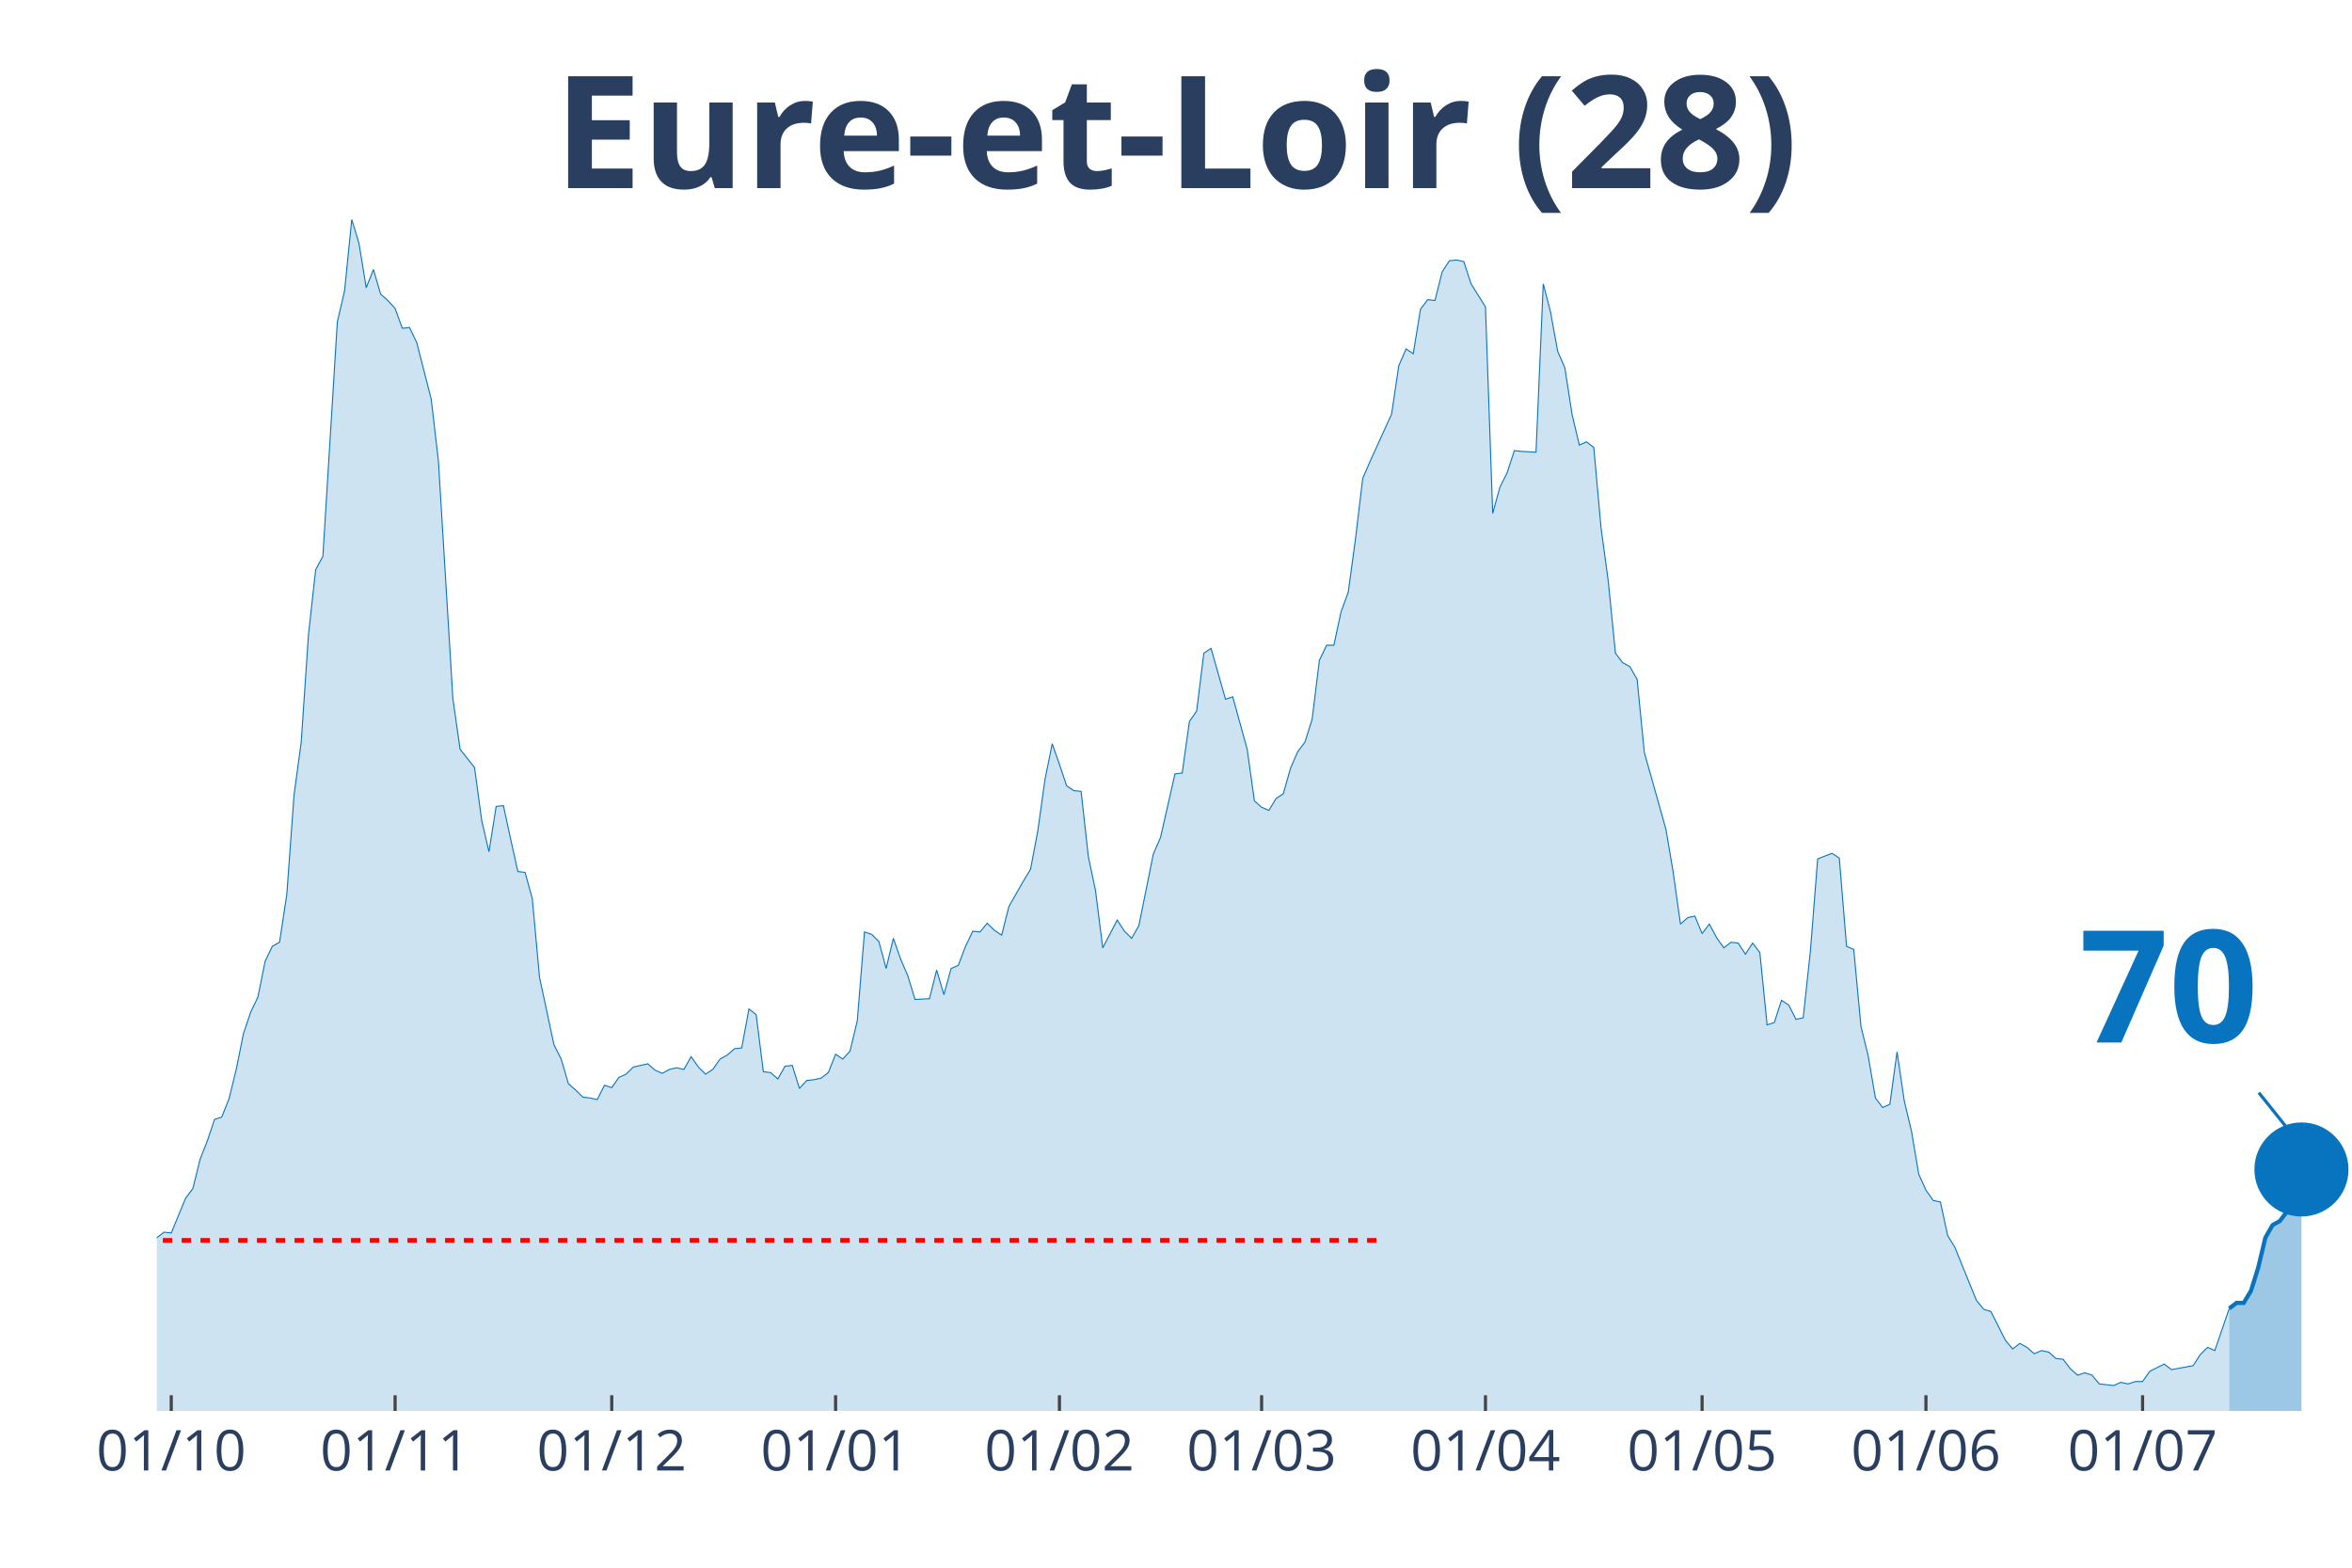
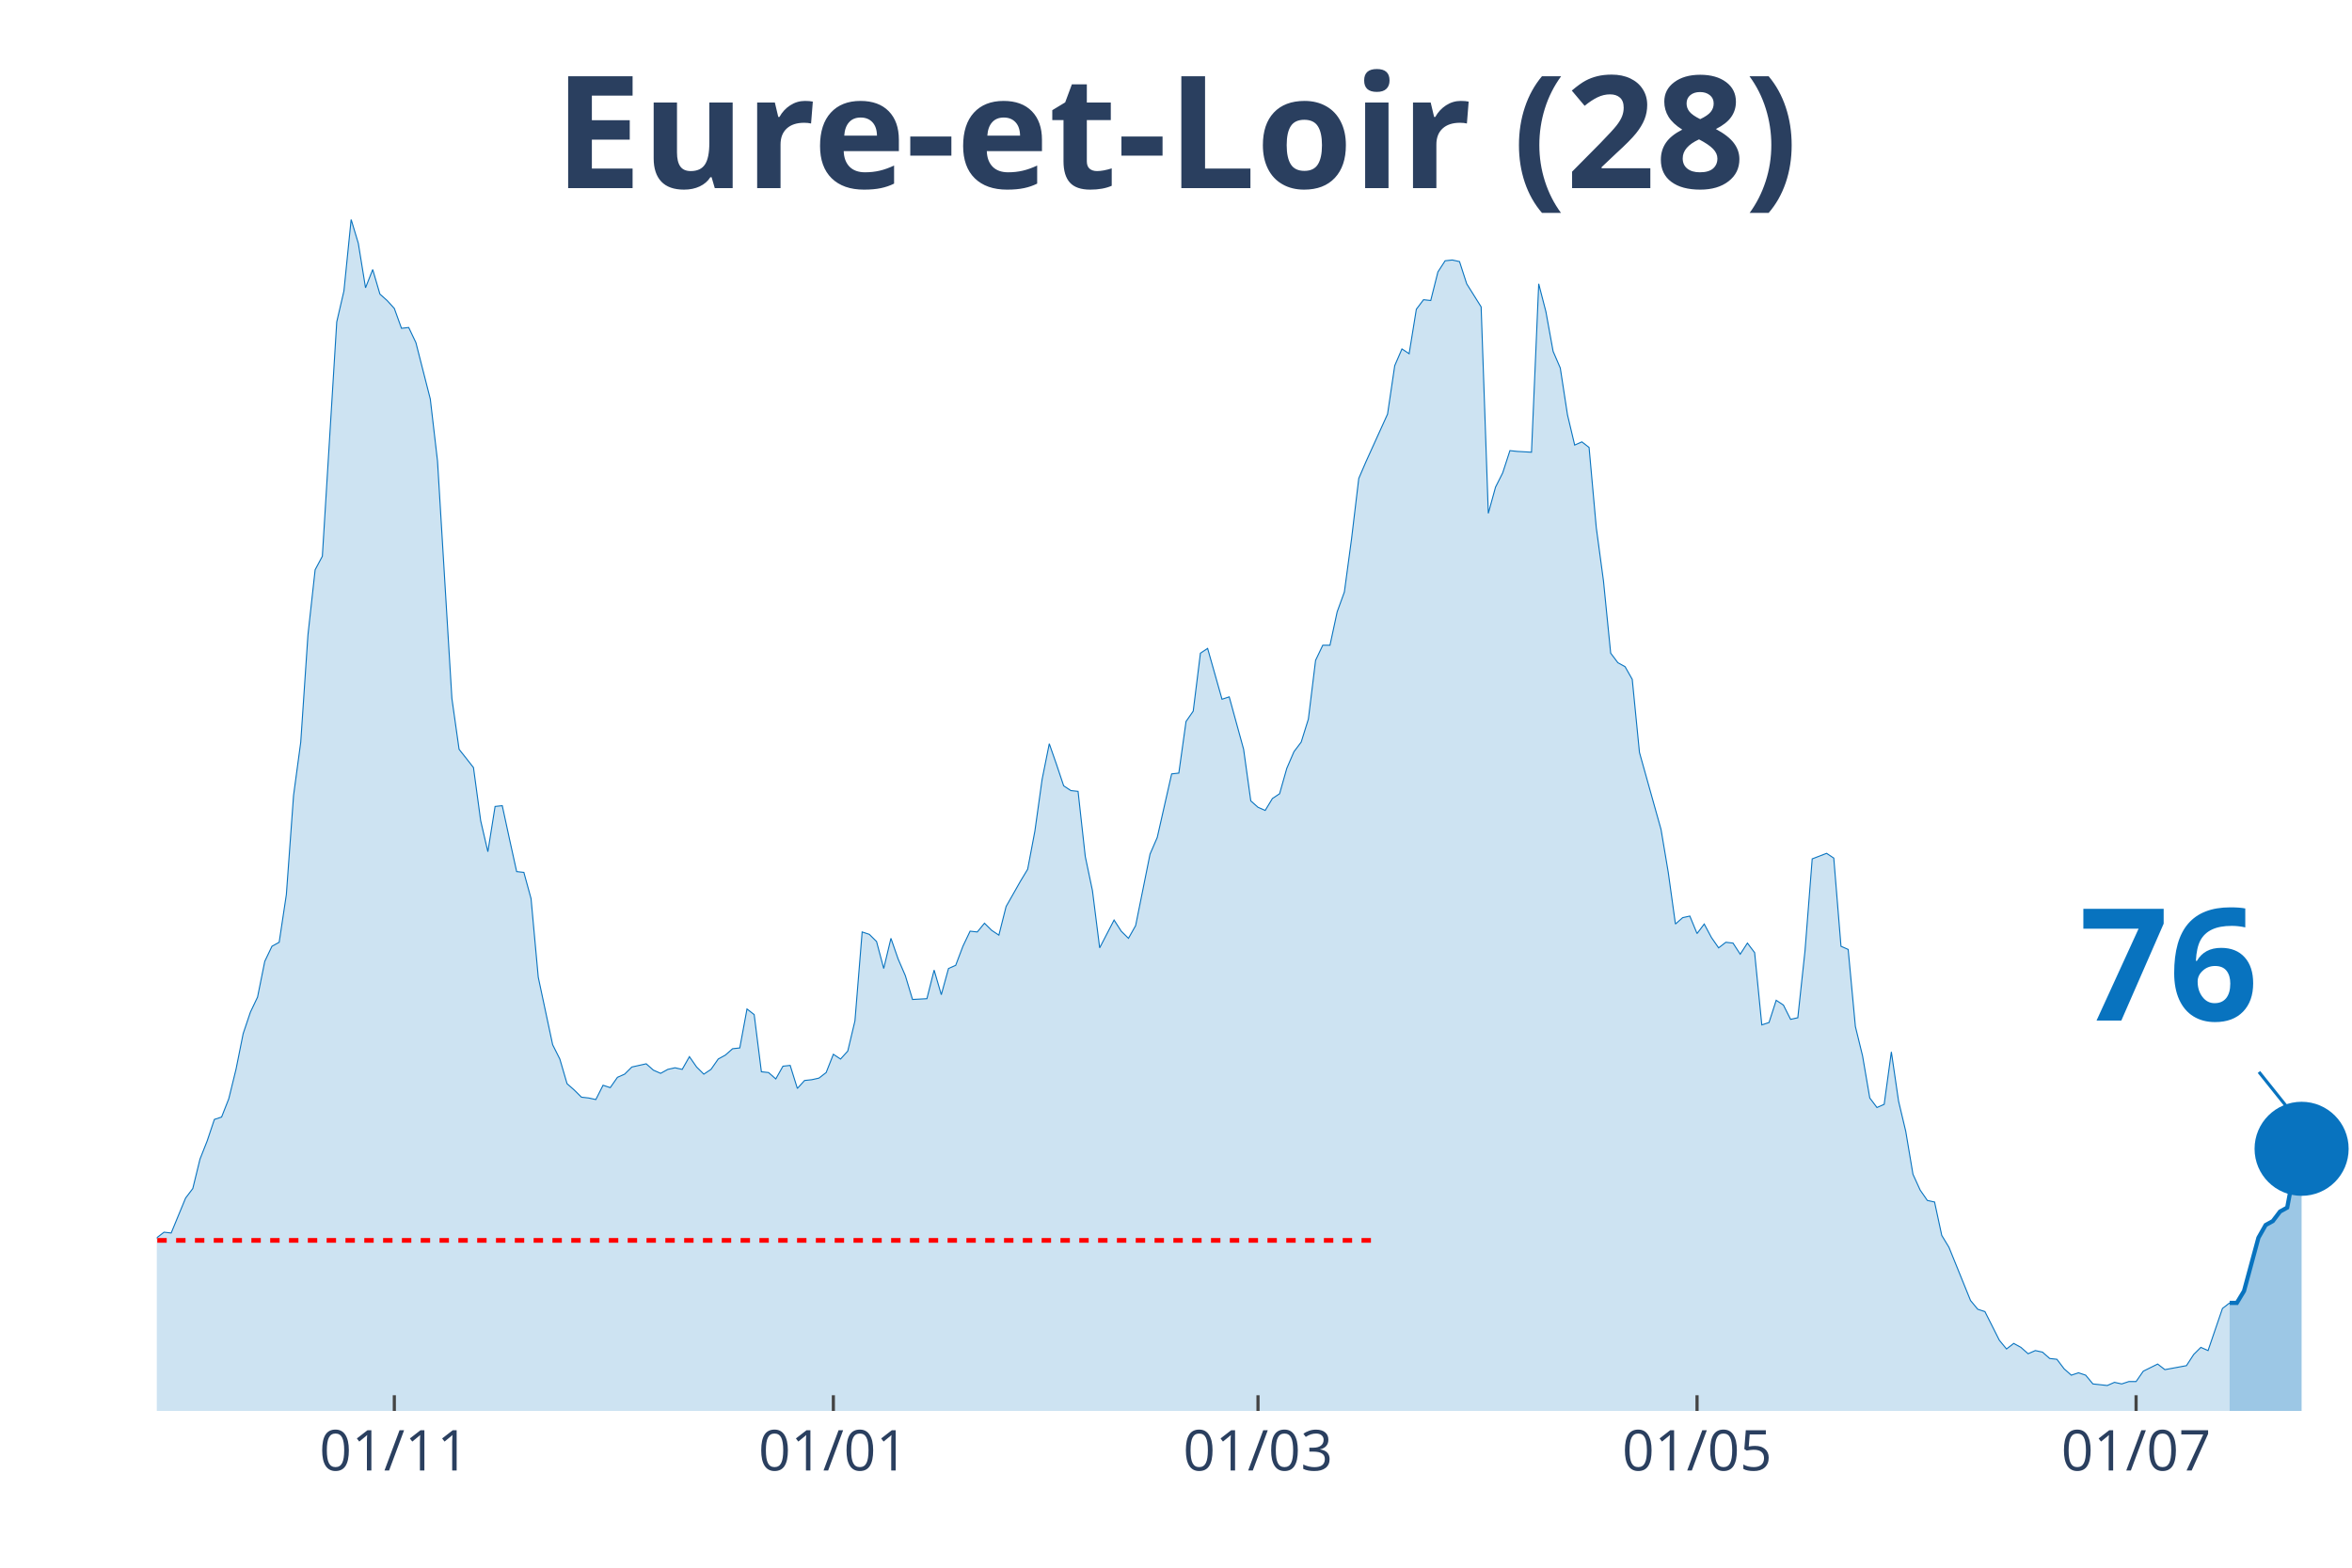
<svg xmlns="http://www.w3.org/2000/svg" class="main-svg" width="1125" height="750" style="" viewBox="0 0 750 500">
  <rect x="0" y="0" width="750" height="500" style="fill: rgb(0, 0, 0); fill-opacity: 0;" />
-   <defs id="defs-e35d94">
+   <defs id="defs-25ac43">
    <g class="clips">
-       <clipPath id="clipe35d94xyplot" class="plotclip">
+       <clipPath id="clip25ac43xyplot" class="plotclip">
        <rect width="700" height="380" />
      </clipPath>
-       <clipPath class="axesclip" id="clipe35d94x">
+       <clipPath class="axesclip" id="clip25ac43x">
        <rect x="50" y="0" width="700" height="500" />
      </clipPath>
-       <clipPath class="axesclip" id="clipe35d94y">
+       <clipPath class="axesclip" id="clip25ac43y">
        <rect x="0" y="70" width="750" height="380" />
      </clipPath>
-       <clipPath class="axesclip" id="clipe35d94xy">
+       <clipPath class="axesclip" id="clip25ac43xy">
        <rect x="50" y="70" width="700" height="380" />
      </clipPath>
    </g>
    <g class="gradients" />
  </defs>
  <g class="bglayer">
    <rect class="bg" x="50" y="70" width="700" height="380" style="fill: rgb(0, 0, 0); fill-opacity: 0; stroke-width: 0;" />
  </g>
  <g class="layer-below">
    <g class="imagelayer" />
    <g class="shapelayer" />
  </g>
  <g class="cartesianlayer">
    <g class="subplot xy">
      <g class="layer-subplot">
        <g class="shapelayer" />
        <g class="imagelayer" />
      </g>
      <g class="gridlayer">
        <g class="x">
-           <path class="xgrid crisp" transform="translate(54.61,0)" d="M0,70v380" style="stroke: rgb(255, 255, 255); stroke-opacity: 1; stroke-width: 1px;" />
-           <path class="xgrid crisp" transform="translate(125.99,0)" d="M0,70v380" style="stroke: rgb(255, 255, 255); stroke-opacity: 1; stroke-width: 1px;" />
-           <path class="xgrid crisp" transform="translate(195.07,0)" d="M0,70v380" style="stroke: rgb(255, 255, 255); stroke-opacity: 1; stroke-width: 1px;" />
-           <path class="xgrid crisp" transform="translate(266.45,0)" d="M0,70v380" style="stroke: rgb(255, 255, 255); stroke-opacity: 1; stroke-width: 1px;" />
-           <path class="xgrid crisp" transform="translate(337.83,0)" d="M0,70v380" style="stroke: rgb(255, 255, 255); stroke-opacity: 1; stroke-width: 1px;" />
-           <path class="xgrid crisp" transform="translate(402.3,0)" d="M0,70v380" style="stroke: rgb(255, 255, 255); stroke-opacity: 1; stroke-width: 1px;" />
-           <path class="xgrid crisp" transform="translate(473.68,0)" d="M0,70v380" style="stroke: rgb(255, 255, 255); stroke-opacity: 1; stroke-width: 1px;" />
-           <path class="xgrid crisp" transform="translate(542.76,0)" d="M0,70v380" style="stroke: rgb(255, 255, 255); stroke-opacity: 1; stroke-width: 1px;" />
-           <path class="xgrid crisp" transform="translate(614.14,0)" d="M0,70v380" style="stroke: rgb(255, 255, 255); stroke-opacity: 1; stroke-width: 1px;" />
-           <path class="xgrid crisp" transform="translate(683.22,0)" d="M0,70v380" style="stroke: rgb(255, 255, 255); stroke-opacity: 1; stroke-width: 1px;" />
+           <path class="xgrid crisp" transform="translate(125.74,0)" d="M0,70v380" style="stroke: rgb(255, 255, 255); stroke-opacity: 1; stroke-width: 1px;" />
+           <path class="xgrid crisp" transform="translate(265.74,0)" d="M0,70v380" style="stroke: rgb(255, 255, 255); stroke-opacity: 1; stroke-width: 1px;" />
+           <path class="xgrid crisp" transform="translate(401.15,0)" d="M0,70v380" style="stroke: rgb(255, 255, 255); stroke-opacity: 1; stroke-width: 1px;" />
+           <path class="xgrid crisp" transform="translate(541.15,0)" d="M0,70v380" style="stroke: rgb(255, 255, 255); stroke-opacity: 1; stroke-width: 1px;" />
+           <path class="xgrid crisp" transform="translate(681.15,0)" d="M0,70v380" style="stroke: rgb(255, 255, 255); stroke-opacity: 1; stroke-width: 1px;" />
        </g>
        <g class="y" />
      </g>
      <g class="zerolinelayer" />
      <path class="xlines-below" />
      <path class="ylines-below" />
      <g class="overlines-below" />
      <g class="xaxislayer-below" />
      <g class="yaxislayer-below" />
      <g class="overaxes-below" />
-       <g class="plot" transform="translate(50, 70)" clip-path="url('#clipe35d94xyplot')">
+       <g class="plot" transform="translate(50, 70)" clip-path="url('#clip25ac43xyplot')">
        <g class="scatterlayer mlayer">
-           <g class="trace scatter trace8929a8" style="stroke-miterlimit: 2;">
+           <g class="trace scatter trace6d6c61" style="stroke-miterlimit: 2;">
            <g class="fills">
              <g>
-                 <path class="js-fill" d="M660.86,380L-313.16,380L-313.16,372.15L-308.55,373.41L-306.25,375.19L-283.22,374.93L-280.92,374.17L-269.41,374.93L-267.11,374.17L-257.89,375.95L-255.59,375.19L-246.38,376.96L-244.08,378.23L-232.57,378.73L-230.26,378.73L-214.14,376.71L-211.84,374.17L-204.93,373.92L-202.63,369.11L-188.82,372.91L-186.51,377.72L-170.39,379.49L-168.09,378.73L-158.88,373.92L-156.58,373.67L-140.46,373.92L-138.16,371.64L-133.55,369.61L-131.25,366.83L-126.64,367.84L-124.34,367.84L-117.43,365.81L-115.13,361.51L-105.92,357.71L-103.62,354.67L-101.32,355.43L-99.01,358.47L-96.71,355.17L-94.41,355.68L-92.11,357.2L-89.8,355.43L-85.2,353.65L-82.89,351.12L-78.29,351.88L-75.99,351.63L-73.68,351.37L-71.38,349.09L-62.17,339.47L-59.87,339.21L-57.57,333.39L-55.26,321.73L-48.36,319.45L-46.05,320.47L-43.75,320.47L-41.45,322.24L-39.14,331.87L-36.84,326.8L-34.54,325.79L-32.24,326.04L-29.93,324.77L-27.63,325.28L-23.03,322.24L-20.72,324.27L-18.42,322.24L-16.12,322.49L-13.82,324.27L-11.51,323.76L-9.21,325.79L-6.91,323.51L-2.3,330.85L0,324.77L2.3,323L4.61,323.25L9.21,312.11L11.51,309.07L13.82,299.69L16.12,293.87L18.42,287.03L20.72,286.27L23.03,280.44L25.33,271.07L27.63,259.67L29.93,252.83L32.24,248.01L34.54,236.61L36.84,231.8L39.14,230.53L41.45,215.33L43.75,183.67L46.05,166.69L48.36,132.49L50.66,111.72L52.96,107.41L57.57,32.68L59.87,22.8L62.17,0L64.47,7.6L66.78,21.79L69.08,15.96L71.38,23.81L73.68,25.84L75.99,28.37L78.29,34.71L80.59,34.45L82.89,39.27L87.5,57.25L89.8,77.01L94.41,152.76L96.71,168.97L101.32,174.8L103.62,191.77L105.92,201.65L108.22,187.21L110.53,186.96L112.83,197.6L115.13,207.99L117.43,208.24L119.74,216.6L122.04,241.68L126.64,263.21L128.95,267.77L131.25,275.63L133.55,277.65L135.86,279.93L138.16,280.19L140.46,280.69L142.76,276.13L145.07,276.89L147.37,273.6L149.67,272.59L151.97,270.31L156.58,269.29L158.88,271.32L161.18,272.33L163.49,271.07L165.79,270.56L168.09,271.07L170.39,267.01L172.7,270.31L175,272.59L177.3,271.07L179.61,267.77L181.91,266.51L184.21,264.48L186.51,264.23L188.82,251.81L191.12,253.59L193.42,271.83L195.72,272.08L198.03,274.11L200.33,270.05L202.63,269.8L204.93,277.15L207.24,274.61L209.54,274.36L211.84,273.85L214.14,272.08L216.45,266.25L218.75,267.77L221.05,265.24L223.36,255.61L225.66,227.24L227.96,228L230.26,230.28L232.57,238.89L234.87,229.27L237.17,235.85L239.47,241.17L241.78,248.77L246.38,248.52L248.68,239.4L250.99,247.25L253.29,238.89L255.59,237.88L257.89,231.8L260.2,226.99L262.5,227.24L264.8,224.45L267.11,226.73L269.41,228.25L271.71,219.13L276.32,211.03L278.62,207.23L280.92,195.07L283.22,178.6L285.53,167.2L287.83,173.79L290.13,180.63L292.43,182.15L294.74,182.4L297.04,203.17L299.34,214.07L301.64,232.31L306.25,223.44L308.55,226.99L310.86,229.27L313.16,225.21L317.76,202.41L320.07,197.09L324.67,176.83L326.97,176.57L329.28,160.11L331.58,156.81L333.88,138.32L336.18,136.8L340.79,153.01L343.09,152.25L347.7,168.97L350,185.44L352.3,187.47L354.61,188.48L356.91,184.68L359.21,183.16L361.51,175.05L363.82,169.73L366.12,166.69L368.42,159.35L370.72,140.6L373.03,135.79L375.33,135.79L377.63,125.15L379.93,118.81L382.24,101.84L384.54,82.59L386.84,77.27L393.75,62.07L396.05,46.61L398.36,41.29L400.66,42.81L402.96,28.63L405.26,25.59L407.57,25.84L409.87,16.72L412.17,13.17L414.47,12.92L416.78,13.43L419.08,20.52L423.68,27.87L425.99,93.73L428.29,85.37L430.59,80.81L432.89,73.72L435.2,73.97L439.8,74.23L442.11,20.52L444.41,29.39L446.71,42.05L449.01,47.37L451.32,62.32L453.62,71.95L455.92,70.93L458.22,72.71L460.53,98.29L462.83,115.27L465.13,138.32L467.43,141.36L469.74,142.63L472.04,146.68L474.34,169.99L481.25,194.56L483.55,208.24L485.86,224.71L488.16,222.68L490.46,222.17L492.76,227.75L495.07,224.71L497.37,229.01L499.67,232.31L501.97,230.53L504.28,230.79L506.58,234.33L508.88,230.79L511.18,233.83L513.49,256.88L515.79,256.12L518.09,249.03L520.39,250.55L522.7,255.11L525,254.6L527.3,233.32L529.61,203.93L534.21,202.16L536.51,203.68L538.82,231.8L541.12,232.81L543.42,257.39L545.72,266.76L548.03,280.19L550.33,283.23L552.63,282.21L554.93,265.49L557.24,281.2L559.54,290.83L561.84,304.51L564.14,309.57L566.45,312.87L568.75,313.37L571.05,324.01L573.36,327.81L580.26,344.79L582.57,347.57L584.87,348.33L587.17,352.89L589.47,357.45L591.78,360.24L594.08,358.47L596.38,359.73L598.68,361.76L600.99,360.75L603.29,361.25L605.59,363.28L607.89,363.53L610.2,366.57L612.5,368.6L614.8,367.84L617.11,368.6L619.41,371.39L624.01,371.89L626.32,370.88L628.62,371.39L630.92,370.63L633.22,370.63L635.53,367.33L640.13,365.05L642.43,366.83L649.34,365.56L651.64,362.01L653.95,359.73L656.25,360.75L660.86,347.32" style="fill: rgb(8, 115, 191); fill-opacity: 0.2; stroke-width: 0;" />
+                 <path class="js-fill" d="M660.98,380L-312.13,380L-312.13,372.15L-307.54,373.41L-305.25,375.19L-282.3,374.93L-280,374.17L-268.52,374.93L-266.23,374.17L-257.05,375.95L-254.75,375.19L-245.57,376.96L-243.28,378.23L-231.8,378.73L-229.51,378.73L-213.44,376.71L-211.15,374.17L-204.26,373.92L-201.97,369.11L-188.2,372.91L-185.9,377.72L-169.84,379.49L-167.54,378.73L-158.36,373.92L-156.07,373.67L-140,373.92L-137.7,371.64L-133.11,369.61L-130.82,366.83L-126.23,367.84L-123.93,367.84L-117.05,365.81L-114.75,361.51L-105.57,357.71L-103.28,354.67L-100.98,355.43L-98.69,358.47L-96.39,355.17L-94.1,355.68L-91.8,357.2L-89.51,355.43L-84.92,353.65L-82.62,351.12L-78.03,351.88L-75.74,351.63L-73.44,351.37L-71.15,349.09L-61.97,339.47L-59.67,339.21L-57.38,333.39L-55.08,321.73L-48.2,319.45L-45.9,320.47L-43.61,320.47L-41.31,322.24L-39.02,331.87L-36.72,326.8L-34.43,325.79L-32.13,326.04L-29.84,324.77L-27.54,325.28L-22.95,322.24L-20.66,324.27L-18.36,322.24L-16.07,322.49L-13.77,324.27L-11.48,323.76L-9.18,325.79L-6.89,323.51L-2.3,330.85L0,324.77L2.3,323L4.59,323.25L9.18,312.11L11.48,309.07L13.77,299.69L16.07,293.87L18.36,287.03L20.66,286.27L22.95,280.44L25.25,271.07L27.54,259.67L29.84,252.83L32.13,248.01L34.43,236.61L36.72,231.8L39.02,230.53L41.31,215.33L43.61,183.67L45.9,166.69L48.2,132.49L50.49,111.72L52.79,107.41L57.38,32.68L59.67,22.8L61.97,0L64.26,7.6L66.56,21.79L68.85,15.96L71.15,23.81L73.44,25.84L75.74,28.37L78.03,34.71L80.33,34.45L82.62,39.27L87.21,57.25L89.51,77.01L94.1,152.76L96.39,168.97L100.98,174.8L103.28,191.77L105.57,201.65L107.87,187.21L110.16,186.96L112.46,197.6L114.75,207.99L117.05,208.24L119.34,216.6L121.64,241.68L126.23,263.21L128.52,267.77L130.82,275.63L133.11,277.65L135.41,279.93L137.7,280.19L140,280.69L142.3,276.13L144.59,276.89L146.89,273.6L149.18,272.59L151.48,270.31L156.07,269.29L158.36,271.32L160.66,272.33L162.95,271.07L165.25,270.56L167.54,271.07L169.84,267.01L172.13,270.31L174.43,272.59L176.72,271.07L179.02,267.77L181.31,266.51L183.61,264.48L185.9,264.23L188.2,251.81L190.49,253.59L192.79,271.83L195.08,272.08L197.38,274.11L199.67,270.05L201.97,269.8L204.26,277.15L206.56,274.61L208.85,274.36L211.15,273.85L213.44,272.08L215.74,266.25L218.03,267.77L220.33,265.24L222.62,255.61L224.92,227.24L227.21,228L229.51,230.28L231.8,238.89L234.1,229.27L236.39,235.85L238.69,241.17L240.98,248.77L245.57,248.52L247.87,239.4L250.16,247.25L252.46,238.89L254.75,237.88L257.05,231.8L259.34,226.99L261.64,227.24L263.93,224.45L266.23,226.73L268.52,228.25L270.82,219.13L275.41,211.03L277.7,207.23L280,195.07L282.3,178.6L284.59,167.2L286.89,173.79L289.18,180.63L291.48,182.15L293.77,182.4L296.07,203.17L298.36,214.07L300.66,232.31L305.25,223.44L307.54,226.99L309.84,229.27L312.13,225.21L316.72,202.41L319.02,197.09L323.61,176.83L325.9,176.57L328.2,160.11L330.49,156.81L332.79,138.32L335.08,136.8L339.67,153.01L341.97,152.25L346.56,168.97L348.85,185.44L351.15,187.47L353.44,188.48L355.74,184.68L358.03,183.16L360.33,175.05L362.62,169.73L364.92,166.69L367.21,159.35L369.51,140.6L371.8,135.79L374.1,135.79L376.39,125.15L378.69,118.81L380.98,101.84L383.28,82.59L385.57,77.27L392.46,62.07L394.75,46.61L397.05,41.29L399.34,42.81L401.64,28.63L403.93,25.59L406.23,25.84L408.52,16.72L410.82,13.17L413.11,12.92L415.41,13.43L417.7,20.52L422.3,27.87L424.59,93.73L426.89,85.37L429.18,80.81L431.48,73.72L433.77,73.97L438.36,74.23L440.66,20.52L442.95,29.39L445.25,42.05L447.54,47.37L449.84,62.32L452.13,71.95L454.43,70.93L456.72,72.71L459.02,98.29L461.31,115.27L463.61,138.32L465.9,141.36L468.2,142.63L470.49,146.68L472.79,169.99L479.67,194.56L481.97,208.24L484.26,224.71L486.56,222.68L488.85,222.17L491.15,227.75L493.44,224.71L495.74,229.01L498.03,232.31L500.33,230.53L502.62,230.79L504.92,234.33L507.21,230.79L509.51,233.83L511.8,256.88L514.1,256.12L516.39,249.03L518.69,250.55L520.98,255.11L523.28,254.6L525.57,233.32L527.87,203.93L532.46,202.16L534.75,203.68L537.05,231.8L539.34,232.81L541.64,257.39L543.93,266.76L546.23,280.19L548.52,283.23L550.82,282.21L553.11,265.49L555.41,281.2L557.7,290.83L560,304.51L562.3,309.57L564.59,312.87L566.89,313.37L569.18,324.01L571.48,327.81L578.36,344.79L580.66,347.57L582.95,348.33L585.25,352.89L587.54,357.45L589.84,360.24L592.13,358.47L594.43,359.73L596.72,361.76L599.02,360.75L601.31,361.25L603.61,363.28L605.9,363.53L608.2,366.57L610.49,368.6L612.79,367.84L615.08,368.6L617.38,371.39L621.97,371.89L624.26,370.88L626.56,371.39L628.85,370.63L631.15,370.63L633.44,367.33L638.03,365.05L640.33,366.83L647.21,365.56L649.51,362.01L651.8,359.73L654.1,360.75L658.69,347.32L660.98,345.55" style="fill: rgb(8, 115, 191); fill-opacity: 0.2; stroke-width: 0;" />
              </g>
            </g>
            <g class="errorbars" />
            <g class="lines">
-               <path class="js-line" d="M-313.16,372.15L-308.55,373.41L-306.25,375.19L-283.22,374.93L-280.92,374.17L-269.41,374.93L-267.11,374.17L-257.89,375.95L-255.59,375.19L-246.38,376.96L-244.08,378.23L-232.57,378.73L-230.26,378.73L-214.14,376.71L-211.84,374.17L-204.93,373.92L-202.63,369.11L-188.82,372.91L-186.51,377.72L-170.39,379.49L-168.09,378.73L-158.88,373.92L-156.58,373.67L-140.46,373.92L-138.16,371.64L-133.55,369.61L-131.25,366.83L-126.64,367.84L-124.34,367.84L-117.43,365.81L-115.13,361.51L-105.92,357.71L-103.62,354.67L-101.32,355.43L-99.01,358.47L-96.71,355.17L-94.41,355.68L-92.11,357.2L-89.8,355.43L-85.2,353.65L-82.89,351.12L-78.29,351.88L-75.99,351.63L-73.68,351.37L-71.38,349.09L-62.17,339.47L-59.87,339.21L-57.57,333.39L-55.26,321.73L-48.36,319.45L-46.05,320.47L-43.75,320.47L-41.45,322.24L-39.14,331.87L-36.84,326.8L-34.54,325.79L-32.24,326.04L-29.93,324.77L-27.63,325.28L-23.03,322.24L-20.72,324.27L-18.42,322.24L-16.12,322.49L-13.82,324.27L-11.51,323.76L-9.21,325.79L-6.91,323.51L-2.3,330.85L0,324.77L2.3,323L4.61,323.25L9.21,312.11L11.51,309.07L13.82,299.69L16.12,293.87L18.42,287.03L20.72,286.27L23.03,280.44L25.33,271.07L27.63,259.67L29.93,252.83L32.24,248.01L34.54,236.61L36.84,231.8L39.14,230.53L41.45,215.33L43.75,183.67L46.05,166.69L48.36,132.49L50.66,111.72L52.96,107.41L57.57,32.68L59.87,22.8L62.17,0L64.47,7.6L66.78,21.79L69.08,15.96L71.38,23.81L73.68,25.84L75.99,28.37L78.29,34.71L80.59,34.45L82.89,39.27L87.5,57.25L89.8,77.01L94.41,152.76L96.71,168.97L101.32,174.8L103.62,191.77L105.92,201.65L108.22,187.21L110.53,186.96L112.83,197.6L115.13,207.99L117.43,208.24L119.74,216.6L122.04,241.68L126.64,263.21L128.95,267.77L131.25,275.63L133.55,277.65L135.86,279.93L138.16,280.19L140.46,280.69L142.76,276.13L145.07,276.89L147.37,273.6L149.67,272.59L151.97,270.31L156.58,269.29L158.88,271.32L161.18,272.33L163.49,271.07L165.79,270.56L168.09,271.07L170.39,267.01L172.7,270.31L175,272.59L177.3,271.07L179.61,267.77L181.91,266.51L184.21,264.48L186.51,264.23L188.82,251.81L191.12,253.59L193.42,271.83L195.72,272.08L198.03,274.11L200.33,270.05L202.63,269.8L204.93,277.15L207.24,274.61L209.54,274.36L211.84,273.85L214.14,272.08L216.45,266.25L218.75,267.77L221.05,265.24L223.36,255.61L225.66,227.24L227.96,228L230.26,230.28L232.57,238.89L234.87,229.27L237.17,235.85L239.47,241.17L241.78,248.77L246.38,248.52L248.68,239.4L250.99,247.25L253.29,238.89L255.59,237.88L257.89,231.8L260.2,226.99L262.5,227.24L264.8,224.45L267.11,226.73L269.41,228.25L271.71,219.13L276.32,211.03L278.62,207.23L280.92,195.07L283.22,178.6L285.53,167.2L287.83,173.79L290.13,180.63L292.43,182.15L294.74,182.4L297.04,203.17L299.34,214.07L301.64,232.31L306.25,223.44L308.55,226.99L310.86,229.27L313.16,225.21L317.76,202.41L320.07,197.09L324.67,176.83L326.97,176.57L329.28,160.11L331.58,156.81L333.88,138.32L336.18,136.8L340.79,153.01L343.09,152.25L347.7,168.97L350,185.44L352.3,187.47L354.61,188.48L356.91,184.68L359.21,183.16L361.51,175.05L363.82,169.73L366.12,166.69L368.42,159.35L370.72,140.6L373.03,135.79L375.33,135.79L377.63,125.15L379.93,118.81L382.24,101.84L384.54,82.59L386.84,77.27L393.75,62.07L396.05,46.61L398.36,41.29L400.66,42.81L402.96,28.63L405.26,25.59L407.57,25.84L409.87,16.72L412.17,13.17L414.47,12.92L416.78,13.43L419.08,20.52L423.68,27.87L425.99,93.73L428.29,85.37L430.59,80.81L432.89,73.72L435.2,73.97L439.8,74.23L442.11,20.52L444.41,29.39L446.71,42.05L449.01,47.37L451.32,62.32L453.62,71.95L455.92,70.93L458.22,72.71L460.53,98.29L462.83,115.27L465.13,138.32L467.43,141.36L469.74,142.63L472.04,146.68L474.34,169.99L481.25,194.56L483.55,208.24L485.86,224.71L488.16,222.68L490.46,222.17L492.76,227.75L495.07,224.71L497.37,229.01L499.67,232.31L501.97,230.53L504.28,230.79L506.58,234.33L508.88,230.79L511.18,233.83L513.49,256.88L515.79,256.12L518.09,249.03L520.39,250.55L522.7,255.11L525,254.6L527.3,233.32L529.61,203.93L534.21,202.16L536.51,203.68L538.82,231.8L541.12,232.81L543.42,257.39L545.72,266.76L548.03,280.19L550.33,283.23L552.63,282.21L554.93,265.49L557.24,281.2L559.54,290.83L561.84,304.51L564.14,309.57L566.45,312.87L568.75,313.37L571.05,324.01L573.36,327.81L580.26,344.79L582.57,347.57L584.87,348.33L587.17,352.89L589.47,357.45L591.78,360.24L594.08,358.47L596.38,359.73L598.68,361.76L600.99,360.75L603.29,361.25L605.59,363.28L607.89,363.53L610.2,366.57L612.5,368.6L614.8,367.84L617.11,368.6L619.41,371.39L624.01,371.89L626.32,370.88L628.62,371.39L630.92,370.63L633.22,370.63L635.53,367.33L640.13,365.05L642.43,366.83L649.34,365.56L651.64,362.01L653.95,359.73L656.25,360.75L660.86,347.32" style="vector-effect: non-scaling-stroke; fill: none; stroke: rgb(8, 115, 191); stroke-opacity: 1; stroke-width: 0.5px; opacity: 1;" />
+               <path class="js-line" d="M-312.13,372.15L-307.54,373.41L-305.25,375.19L-282.3,374.93L-280,374.17L-268.52,374.93L-266.23,374.17L-257.05,375.95L-254.75,375.19L-245.57,376.96L-243.28,378.23L-231.8,378.73L-229.51,378.73L-213.44,376.71L-211.15,374.17L-204.26,373.92L-201.97,369.11L-188.2,372.91L-185.9,377.72L-169.84,379.49L-167.54,378.73L-158.36,373.92L-156.07,373.67L-140,373.92L-137.7,371.64L-133.11,369.61L-130.82,366.83L-126.23,367.84L-123.93,367.84L-117.05,365.81L-114.75,361.51L-105.57,357.71L-103.28,354.67L-100.98,355.43L-98.69,358.47L-96.39,355.17L-94.1,355.68L-91.8,357.2L-89.51,355.43L-84.92,353.65L-82.62,351.12L-78.03,351.88L-75.74,351.63L-73.44,351.37L-71.15,349.09L-61.97,339.47L-59.67,339.21L-57.38,333.39L-55.08,321.73L-48.2,319.45L-45.9,320.47L-43.61,320.47L-41.31,322.24L-39.02,331.87L-36.72,326.8L-34.43,325.79L-32.13,326.04L-29.84,324.77L-27.54,325.28L-22.95,322.24L-20.66,324.27L-18.36,322.24L-16.07,322.49L-13.77,324.27L-11.48,323.76L-9.18,325.79L-6.89,323.51L-2.3,330.85L0,324.77L2.3,323L4.59,323.25L9.18,312.11L11.48,309.07L13.77,299.69L16.07,293.87L18.36,287.03L20.66,286.27L22.95,280.44L25.25,271.07L27.54,259.67L29.84,252.83L32.13,248.01L34.43,236.61L36.72,231.8L39.02,230.53L41.31,215.33L43.61,183.67L45.9,166.69L48.2,132.49L50.49,111.72L52.79,107.41L57.38,32.68L59.67,22.8L61.97,0L64.26,7.6L66.56,21.79L68.85,15.96L71.15,23.81L73.44,25.84L75.74,28.37L78.03,34.71L80.33,34.45L82.62,39.27L87.21,57.25L89.51,77.01L94.1,152.76L96.39,168.97L100.98,174.8L103.28,191.77L105.57,201.65L107.87,187.21L110.16,186.96L112.46,197.6L114.75,207.99L117.05,208.24L119.34,216.6L121.64,241.68L126.23,263.21L128.52,267.77L130.82,275.63L133.11,277.65L135.41,279.93L137.7,280.19L140,280.69L142.3,276.13L144.59,276.89L146.89,273.6L149.18,272.59L151.48,270.31L156.07,269.29L158.36,271.32L160.66,272.33L162.95,271.07L165.25,270.56L167.54,271.07L169.84,267.01L172.13,270.31L174.43,272.59L176.72,271.07L179.02,267.77L181.31,266.51L183.61,264.48L185.9,264.23L188.2,251.81L190.49,253.59L192.79,271.83L195.08,272.08L197.38,274.11L199.67,270.05L201.97,269.8L204.26,277.15L206.56,274.61L208.85,274.36L211.15,273.85L213.44,272.08L215.74,266.25L218.03,267.77L220.33,265.24L222.62,255.61L224.92,227.24L227.21,228L229.51,230.28L231.8,238.89L234.1,229.27L236.39,235.85L238.69,241.17L240.98,248.77L245.57,248.52L247.87,239.4L250.16,247.25L252.46,238.89L254.75,237.88L257.05,231.8L259.34,226.99L261.64,227.24L263.93,224.45L266.23,226.73L268.52,228.25L270.82,219.13L275.41,211.03L277.7,207.23L280,195.07L282.3,178.6L284.59,167.2L286.89,173.79L289.18,180.63L291.48,182.15L293.77,182.4L296.07,203.17L298.36,214.07L300.66,232.31L305.25,223.44L307.54,226.99L309.84,229.27L312.13,225.21L316.72,202.41L319.02,197.09L323.61,176.83L325.9,176.57L328.2,160.11L330.49,156.81L332.79,138.32L335.08,136.8L339.67,153.01L341.97,152.25L346.56,168.97L348.85,185.44L351.15,187.47L353.44,188.48L355.74,184.68L358.03,183.16L360.33,175.05L362.62,169.73L364.92,166.69L367.21,159.35L369.51,140.6L371.8,135.79L374.1,135.79L376.39,125.15L378.69,118.81L380.98,101.84L383.28,82.59L385.57,77.27L392.46,62.07L394.75,46.61L397.05,41.29L399.34,42.81L401.64,28.63L403.93,25.59L406.23,25.84L408.52,16.72L410.82,13.17L413.11,12.92L415.41,13.43L417.7,20.52L422.3,27.87L424.59,93.73L426.89,85.37L429.18,80.81L431.48,73.72L433.77,73.97L438.36,74.23L440.66,20.52L442.95,29.39L445.25,42.05L447.54,47.37L449.84,62.32L452.13,71.95L454.43,70.93L456.72,72.71L459.02,98.29L461.31,115.27L463.61,138.32L465.9,141.36L468.2,142.63L470.49,146.68L472.79,169.99L479.67,194.56L481.97,208.24L484.26,224.71L486.56,222.68L488.85,222.17L491.15,227.75L493.44,224.71L495.74,229.01L498.03,232.31L500.33,230.53L502.62,230.79L504.92,234.33L507.21,230.79L509.51,233.83L511.8,256.88L514.1,256.12L516.39,249.03L518.69,250.55L520.98,255.11L523.28,254.6L525.57,233.32L527.87,203.93L532.46,202.16L534.75,203.68L537.05,231.8L539.34,232.81L541.64,257.39L543.93,266.76L546.23,280.19L548.52,283.23L550.82,282.21L553.11,265.49L555.41,281.2L557.7,290.83L560,304.51L562.3,309.57L564.59,312.87L566.89,313.37L569.18,324.01L571.48,327.81L578.36,344.79L580.66,347.57L582.95,348.33L585.25,352.89L587.54,357.45L589.84,360.24L592.13,358.47L594.43,359.73L596.72,361.76L599.02,360.75L601.31,361.25L603.61,363.28L605.9,363.53L608.2,366.57L610.49,368.6L612.79,367.84L615.08,368.6L617.38,371.39L621.97,371.89L624.26,370.88L626.56,371.39L628.85,370.63L631.15,370.63L633.44,367.33L638.03,365.05L640.33,366.83L647.21,365.56L649.51,362.01L651.8,359.73L654.1,360.75L658.69,347.32L660.98,345.55" style="vector-effect: non-scaling-stroke; fill: none; stroke: rgb(8, 115, 191); stroke-opacity: 1; stroke-width: 0.5px; opacity: 1;" />
            </g>
            <g class="points" />
            <g class="text" />
          </g>
-           <g class="trace scatter trace919be8" style="stroke-miterlimit: 2;">
+           <g class="trace scatter tracec63e67" style="stroke-miterlimit: 2;">
            <g class="fills">
              <g>
-                 <path class="js-fill" d="M683.88,380L660.86,380L660.86,347.32L663.16,345.55L665.46,345.55L667.76,341.75L670.07,334.4L672.37,324.77L674.67,320.72L676.97,319.45L679.28,316.41L681.58,315.15L683.88,302.99" style="fill: rgb(8, 115, 191); fill-opacity: 0.4; stroke-width: 0;" />
+                 <path class="js-fill" d="M683.93,380L660.98,380L660.98,345.55L663.28,345.55L665.57,341.75L670.16,324.77L672.46,320.72L674.75,319.45L677.05,316.41L679.34,315.15L681.64,302.99L683.93,296.4" style="fill: rgb(8, 115, 191); fill-opacity: 0.4; stroke-width: 0;" />
              </g>
            </g>
            <g class="errorbars" />
            <g class="lines">
-               <path class="js-line" d="M660.86,347.32L663.16,345.55L665.46,345.55L667.76,341.75L670.07,334.4L672.37,324.77L674.67,320.72L676.97,319.45L679.28,316.41L681.58,315.15L683.88,302.99" style="vector-effect: non-scaling-stroke; fill: none; stroke: rgb(8, 115, 191); stroke-opacity: 1; stroke-width: 2px; opacity: 1;" />
+               <path class="js-line" d="M660.98,345.55L663.28,345.55L665.57,341.75L670.16,324.77L672.46,320.72L674.75,319.45L677.05,316.41L679.34,315.15L681.64,302.99L683.93,296.4" style="vector-effect: non-scaling-stroke; fill: none; stroke: rgb(8, 115, 191); stroke-opacity: 1; stroke-width: 2px; opacity: 1;" />
            </g>
            <g class="points" />
            <g class="text" />
          </g>
-           <g class="trace scatter trace870747" style="stroke-miterlimit: 2; opacity: 1;">
+           <g class="trace scatter trace7bd61d" style="stroke-miterlimit: 2; opacity: 1;">
            <g class="fills" />
            <g class="errorbars" />
            <g class="lines" />
            <g class="points">
-               <path class="point" transform="translate(683.88,302.99)" d="M15,0A15,15 0 1,1 0,-15A15,15 0 0,1 15,0Z" style="opacity: 1; stroke-width: 0px; fill: rgb(8, 115, 191); fill-opacity: 1;" />
+               <path class="point" transform="translate(683.93,296.4)" d="M15,0A15,15 0 1,1 0,-15A15,15 0 0,1 15,0Z" style="opacity: 1; stroke-width: 0px; fill: rgb(8, 115, 191); fill-opacity: 1;" />
            </g>
            <g class="text" />
          </g>
        </g>
      </g>
      <g class="overplot" />
      <path class="xlines-above crisp" style="fill: none; stroke-width: 1px; stroke: rgb(0, 0, 0); stroke-opacity: 0;" d="" />
      <path class="ylines-above crisp" style="fill: none;" d="M0,0" />
      <g class="overlines-above" />
      <g class="xaxislayer-above">
-         <path class="xtick ticks crisp" d="M0,450v-5" transform="translate(54.61,0)" style="stroke: rgb(68, 68, 68); stroke-opacity: 1; stroke-width: 1px;" />
-         <path class="xtick ticks crisp" d="M0,450v-5" transform="translate(125.99,0)" style="stroke: rgb(68, 68, 68); stroke-opacity: 1; stroke-width: 1px;" />
-         <path class="xtick ticks crisp" d="M0,450v-5" transform="translate(195.07,0)" style="stroke: rgb(68, 68, 68); stroke-opacity: 1; stroke-width: 1px;" />
-         <path class="xtick ticks crisp" d="M0,450v-5" transform="translate(266.45,0)" style="stroke: rgb(68, 68, 68); stroke-opacity: 1; stroke-width: 1px;" />
-         <path class="xtick ticks crisp" d="M0,450v-5" transform="translate(337.83,0)" style="stroke: rgb(68, 68, 68); stroke-opacity: 1; stroke-width: 1px;" />
-         <path class="xtick ticks crisp" d="M0,450v-5" transform="translate(402.3,0)" style="stroke: rgb(68, 68, 68); stroke-opacity: 1; stroke-width: 1px;" />
-         <path class="xtick ticks crisp" d="M0,450v-5" transform="translate(473.68,0)" style="stroke: rgb(68, 68, 68); stroke-opacity: 1; stroke-width: 1px;" />
-         <path class="xtick ticks crisp" d="M0,450v-5" transform="translate(542.76,0)" style="stroke: rgb(68, 68, 68); stroke-opacity: 1; stroke-width: 1px;" />
-         <path class="xtick ticks crisp" d="M0,450v-5" transform="translate(614.14,0)" style="stroke: rgb(68, 68, 68); stroke-opacity: 1; stroke-width: 1px;" />
-         <path class="xtick ticks crisp" d="M0,450v-5" transform="translate(683.22,0)" style="stroke: rgb(68, 68, 68); stroke-opacity: 1; stroke-width: 1px;" />
+         <path class="xtick ticks crisp" d="M0,450v-5" transform="translate(125.74,0)" style="stroke: rgb(68, 68, 68); stroke-opacity: 1; stroke-width: 1px;" />
+         <path class="xtick ticks crisp" d="M0,450v-5" transform="translate(265.74,0)" style="stroke: rgb(68, 68, 68); stroke-opacity: 1; stroke-width: 1px;" />
+         <path class="xtick ticks crisp" d="M0,450v-5" transform="translate(401.15,0)" style="stroke: rgb(68, 68, 68); stroke-opacity: 1; stroke-width: 1px;" />
+         <path class="xtick ticks crisp" d="M0,450v-5" transform="translate(541.15,0)" style="stroke: rgb(68, 68, 68); stroke-opacity: 1; stroke-width: 1px;" />
+         <path class="xtick ticks crisp" d="M0,450v-5" transform="translate(681.15,0)" style="stroke: rgb(68, 68, 68); stroke-opacity: 1; stroke-width: 1px;" />
        <g class="xtick">
-           <text text-anchor="middle" x="0" y="469" transform="translate(54.61,0)" style="font-family: 'Open Sans', verdana, arial, sans-serif; font-size: 18px; fill: rgb(42, 63, 95); fill-opacity: 1; white-space: pre;">01/10</text>
+           <text text-anchor="middle" x="0" y="469" transform="translate(125.74,0)" style="font-family: 'Open Sans', verdana, arial, sans-serif; font-size: 18px; fill: rgb(42, 63, 95); fill-opacity: 1; white-space: pre;">01/11</text>
        </g>
        <g class="xtick">
-           <text text-anchor="middle" x="0" y="469" transform="translate(125.99,0)" style="font-family: 'Open Sans', verdana, arial, sans-serif; font-size: 18px; fill: rgb(42, 63, 95); fill-opacity: 1; white-space: pre;">01/11</text>
+           <text text-anchor="middle" x="0" y="469" transform="translate(265.74,0)" style="font-family: 'Open Sans', verdana, arial, sans-serif; font-size: 18px; fill: rgb(42, 63, 95); fill-opacity: 1; white-space: pre;">01/01</text>
        </g>
        <g class="xtick">
-           <text text-anchor="middle" x="0" y="469" transform="translate(195.07,0)" style="font-family: 'Open Sans', verdana, arial, sans-serif; font-size: 18px; fill: rgb(42, 63, 95); fill-opacity: 1; white-space: pre;">01/12</text>
+           <text text-anchor="middle" x="0" y="469" transform="translate(401.15,0)" style="font-family: 'Open Sans', verdana, arial, sans-serif; font-size: 18px; fill: rgb(42, 63, 95); fill-opacity: 1; white-space: pre;">01/03</text>
        </g>
        <g class="xtick">
-           <text text-anchor="middle" x="0" y="469" transform="translate(266.45,0)" style="font-family: 'Open Sans', verdana, arial, sans-serif; font-size: 18px; fill: rgb(42, 63, 95); fill-opacity: 1; white-space: pre;">01/01</text>
+           <text text-anchor="middle" x="0" y="469" transform="translate(541.15,0)" style="font-family: 'Open Sans', verdana, arial, sans-serif; font-size: 18px; fill: rgb(42, 63, 95); fill-opacity: 1; white-space: pre;">01/05</text>
        </g>
        <g class="xtick">
-           <text text-anchor="middle" x="0" y="469" transform="translate(337.83,0)" style="font-family: 'Open Sans', verdana, arial, sans-serif; font-size: 18px; fill: rgb(42, 63, 95); fill-opacity: 1; white-space: pre;">01/02</text>
-         </g>
-         <g class="xtick">
-           <text text-anchor="middle" x="0" y="469" transform="translate(402.3,0)" style="font-family: 'Open Sans', verdana, arial, sans-serif; font-size: 18px; fill: rgb(42, 63, 95); fill-opacity: 1; white-space: pre;">01/03</text>
-         </g>
-         <g class="xtick">
-           <text text-anchor="middle" x="0" y="469" transform="translate(473.68,0)" style="font-family: 'Open Sans', verdana, arial, sans-serif; font-size: 18px; fill: rgb(42, 63, 95); fill-opacity: 1; white-space: pre;">01/04</text>
-         </g>
-         <g class="xtick">
-           <text text-anchor="middle" x="0" y="469" transform="translate(542.76,0)" style="font-family: 'Open Sans', verdana, arial, sans-serif; font-size: 18px; fill: rgb(42, 63, 95); fill-opacity: 1; white-space: pre;">01/05</text>
-         </g>
-         <g class="xtick">
-           <text text-anchor="middle" x="0" y="469" transform="translate(614.14,0)" style="font-family: 'Open Sans', verdana, arial, sans-serif; font-size: 18px; fill: rgb(42, 63, 95); fill-opacity: 1; white-space: pre;">01/06</text>
-         </g>
-         <g class="xtick">
-           <text text-anchor="middle" x="0" y="469" transform="translate(683.22,0)" style="font-family: 'Open Sans', verdana, arial, sans-serif; font-size: 18px; fill: rgb(42, 63, 95); fill-opacity: 1; white-space: pre;">01/07</text>
+           <text text-anchor="middle" x="0" y="469" transform="translate(681.15,0)" style="font-family: 'Open Sans', verdana, arial, sans-serif; font-size: 18px; fill: rgb(42, 63, 95); fill-opacity: 1; white-space: pre;">01/07</text>
        </g>
      </g>
      <g class="yaxislayer-above" />
      <g class="overaxes-above" />
    </g>
  </g>
  <g class="polarlayer" />
  <g class="ternarylayer" />
  <g class="geolayer" />
  <g class="funnelarealayer" />
  <g class="pielayer" />
  <g class="treemaplayer" />
  <g class="sunburstlayer" />
  <g class="glimages" />
-   <defs id="topdefs-e35d94">
+   <defs id="topdefs-25ac43">
    <g class="clips" />
  </defs>
  <g class="layer-above">
    <g class="imagelayer" />
    <g class="shapelayer">
-       <path data-index="0" fill-rule="evenodd" d="M-1244.08,395.61L439.14,395.61" clip-path="url('#clipe35d94xy')" style="opacity: 1; stroke: rgb(255, 0, 0); stroke-opacity: 1; fill: rgb(0, 0, 0); fill-opacity: 0; stroke-dasharray: 3px, 3px; stroke-width: 1.5px;" />
+       <path data-index="0" fill-rule="evenodd" d="M-1239.84,395.61L437.87,395.61" clip-path="url('#clip25ac43xy')" style="opacity: 1; stroke: rgb(255, 0, 0); stroke-opacity: 1; fill: rgb(0, 0, 0); fill-opacity: 0; stroke-dasharray: 3px, 3px; stroke-width: 1.5px;" />
    </g>
  </g>
  <g class="infolayer">
    <g class="g-gtitle">
      <text class="gtitle" x="375" y="25" text-anchor="middle" dy="0.7em" style="font-family: 'Open Sans', verdana, arial, sans-serif; font-size: 50px; fill: rgb(42, 63, 95); opacity: 1; font-weight: normal; white-space: pre;">
        <tspan style="font-weight:bold">Eure-et-Loir (28)</tspan>
      </text>
    </g>
    <g class="g-xtitle" />
    <g class="annotation" data-index="0" style="opacity: 1;">
-       <g class="annotation-text-g" transform="rotate(0,691.88,312.99)">
-         <g class="cursor-pointer" transform="translate(648, 277)">
+       <g class="annotation-text-g" transform="rotate(0,691.93,306.4)">
+         <g class="cursor-pointer" transform="translate(648, 270)">
          <rect class="bg" x="0.5" y="0.5" width="86" height="71" style="stroke-width: 1px; stroke: rgb(0, 0, 0); stroke-opacity: 0; fill: rgb(255, 255, 255); fill-opacity: 0.6;" />
          <text class="annotation-text" text-anchor="middle" x="43.531" y="55.5" style="font-family: 'Open Sans', verdana, arial, sans-serif; font-size: 50px; fill: rgb(8, 115, 191); fill-opacity: 1; white-space: pre;">
-             <tspan style="font-weight:bold">70 </tspan>
+             <tspan style="font-weight:bold">76 </tspan>
          </text>
        </g>
      </g>
      <g class="annotation-arrow-g" style="opacity: 1;">
-         <path d="M720.28,348.49L731.88,362.99" style="stroke-width: 1px; stroke: rgb(8, 115, 191); stroke-opacity: 1; stroke-dasharray: 0px, 0px, 18.569px, 18.569px;" />
+         <path d="M720.33,341.9L731.93,356.4" style="stroke-width: 1px; stroke: rgb(8, 115, 191); stroke-opacity: 1; stroke-dasharray: 0px, 0px, 18.569px, 18.569px;" />
      </g>
    </g>
  </g>
</svg>
